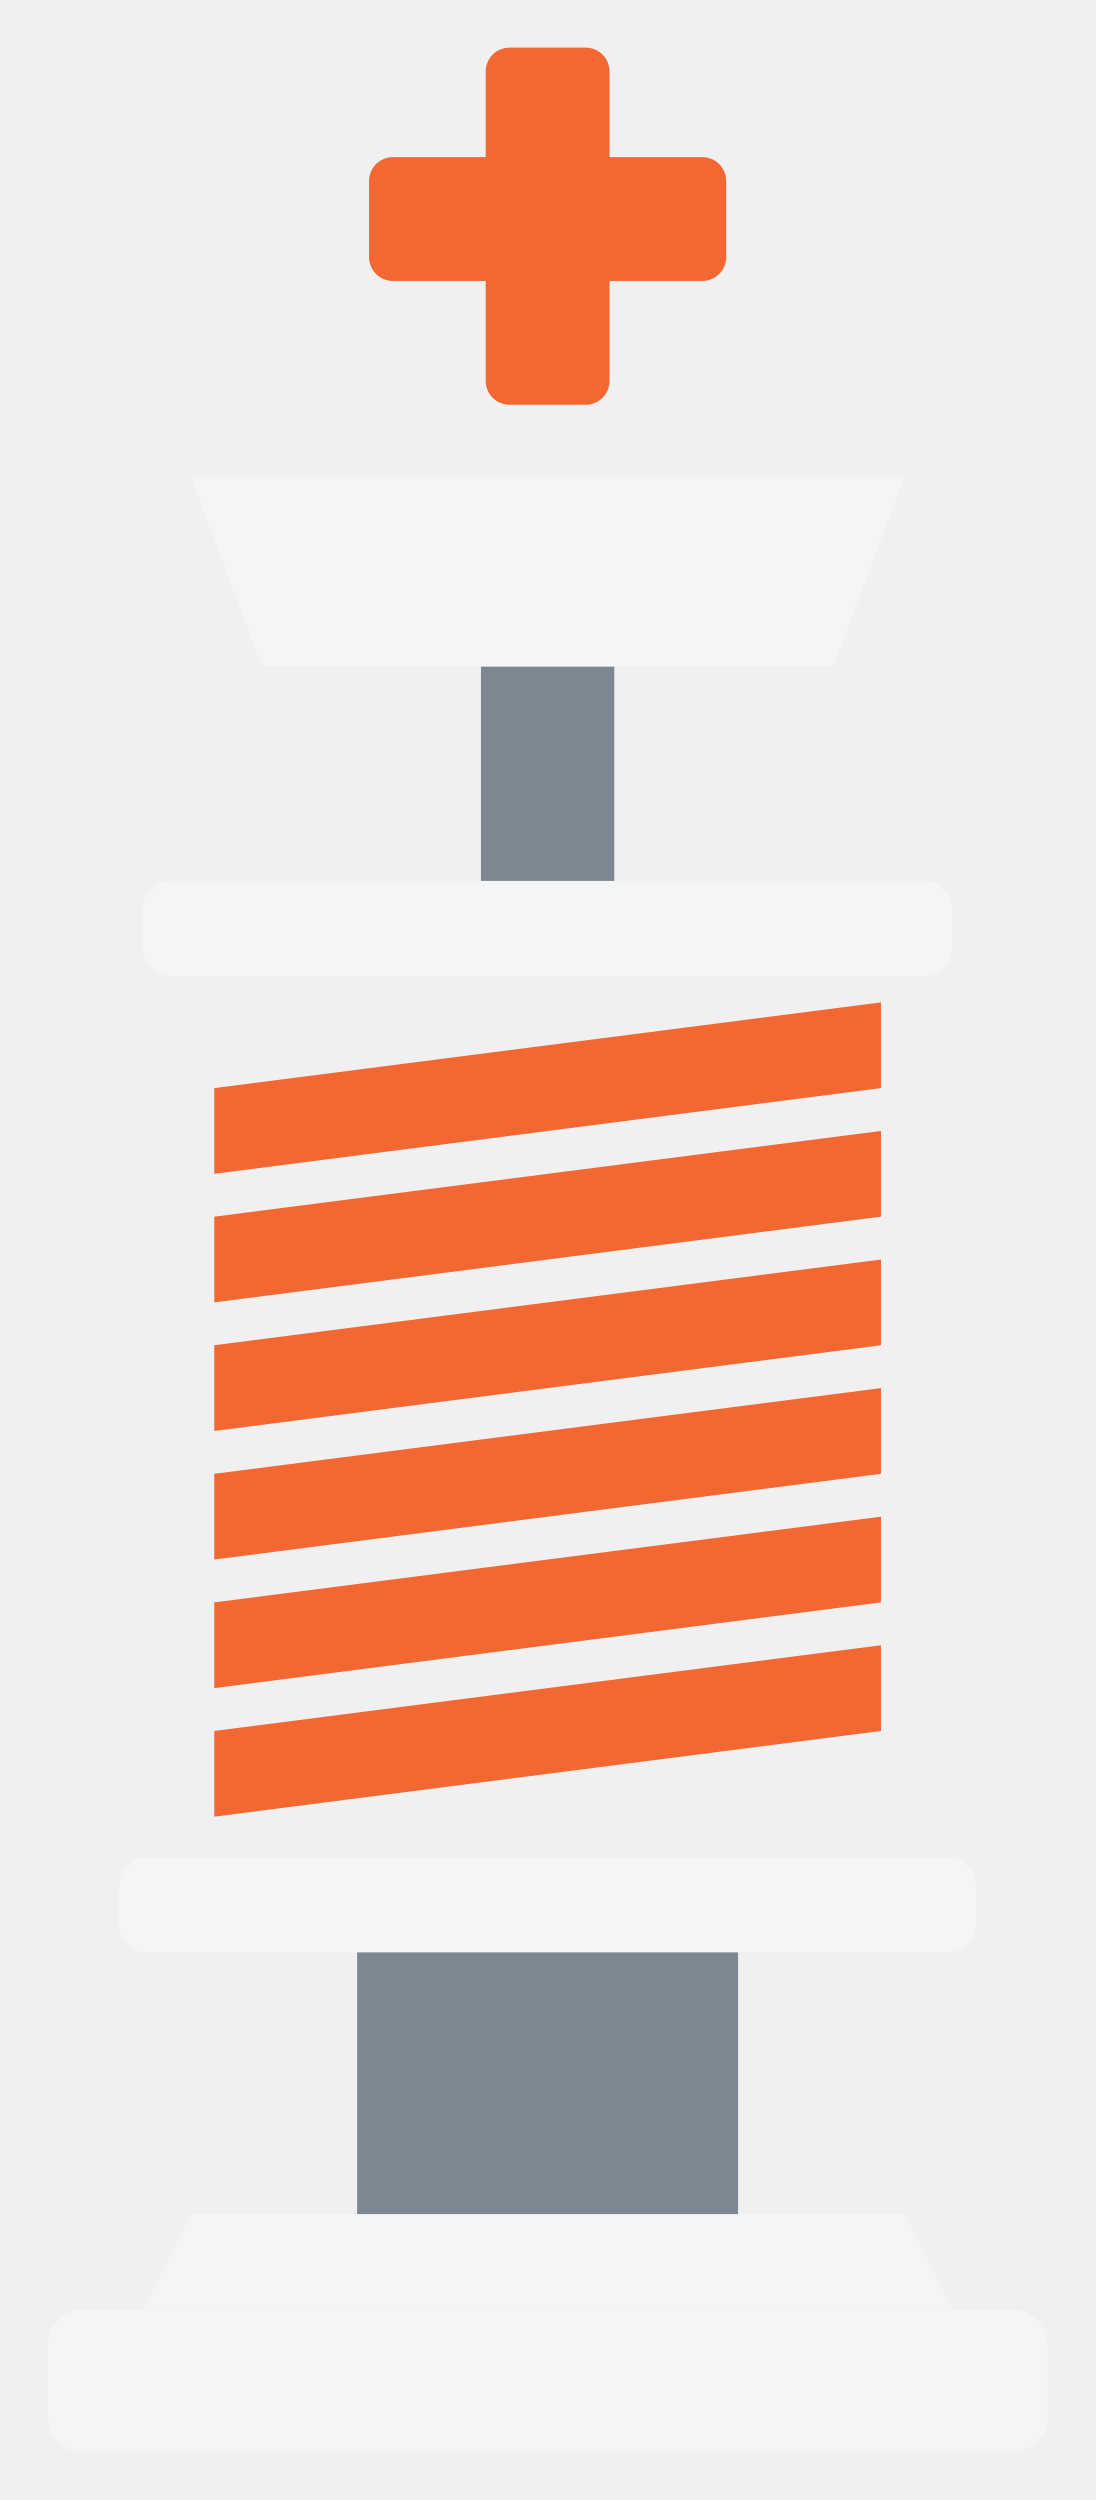
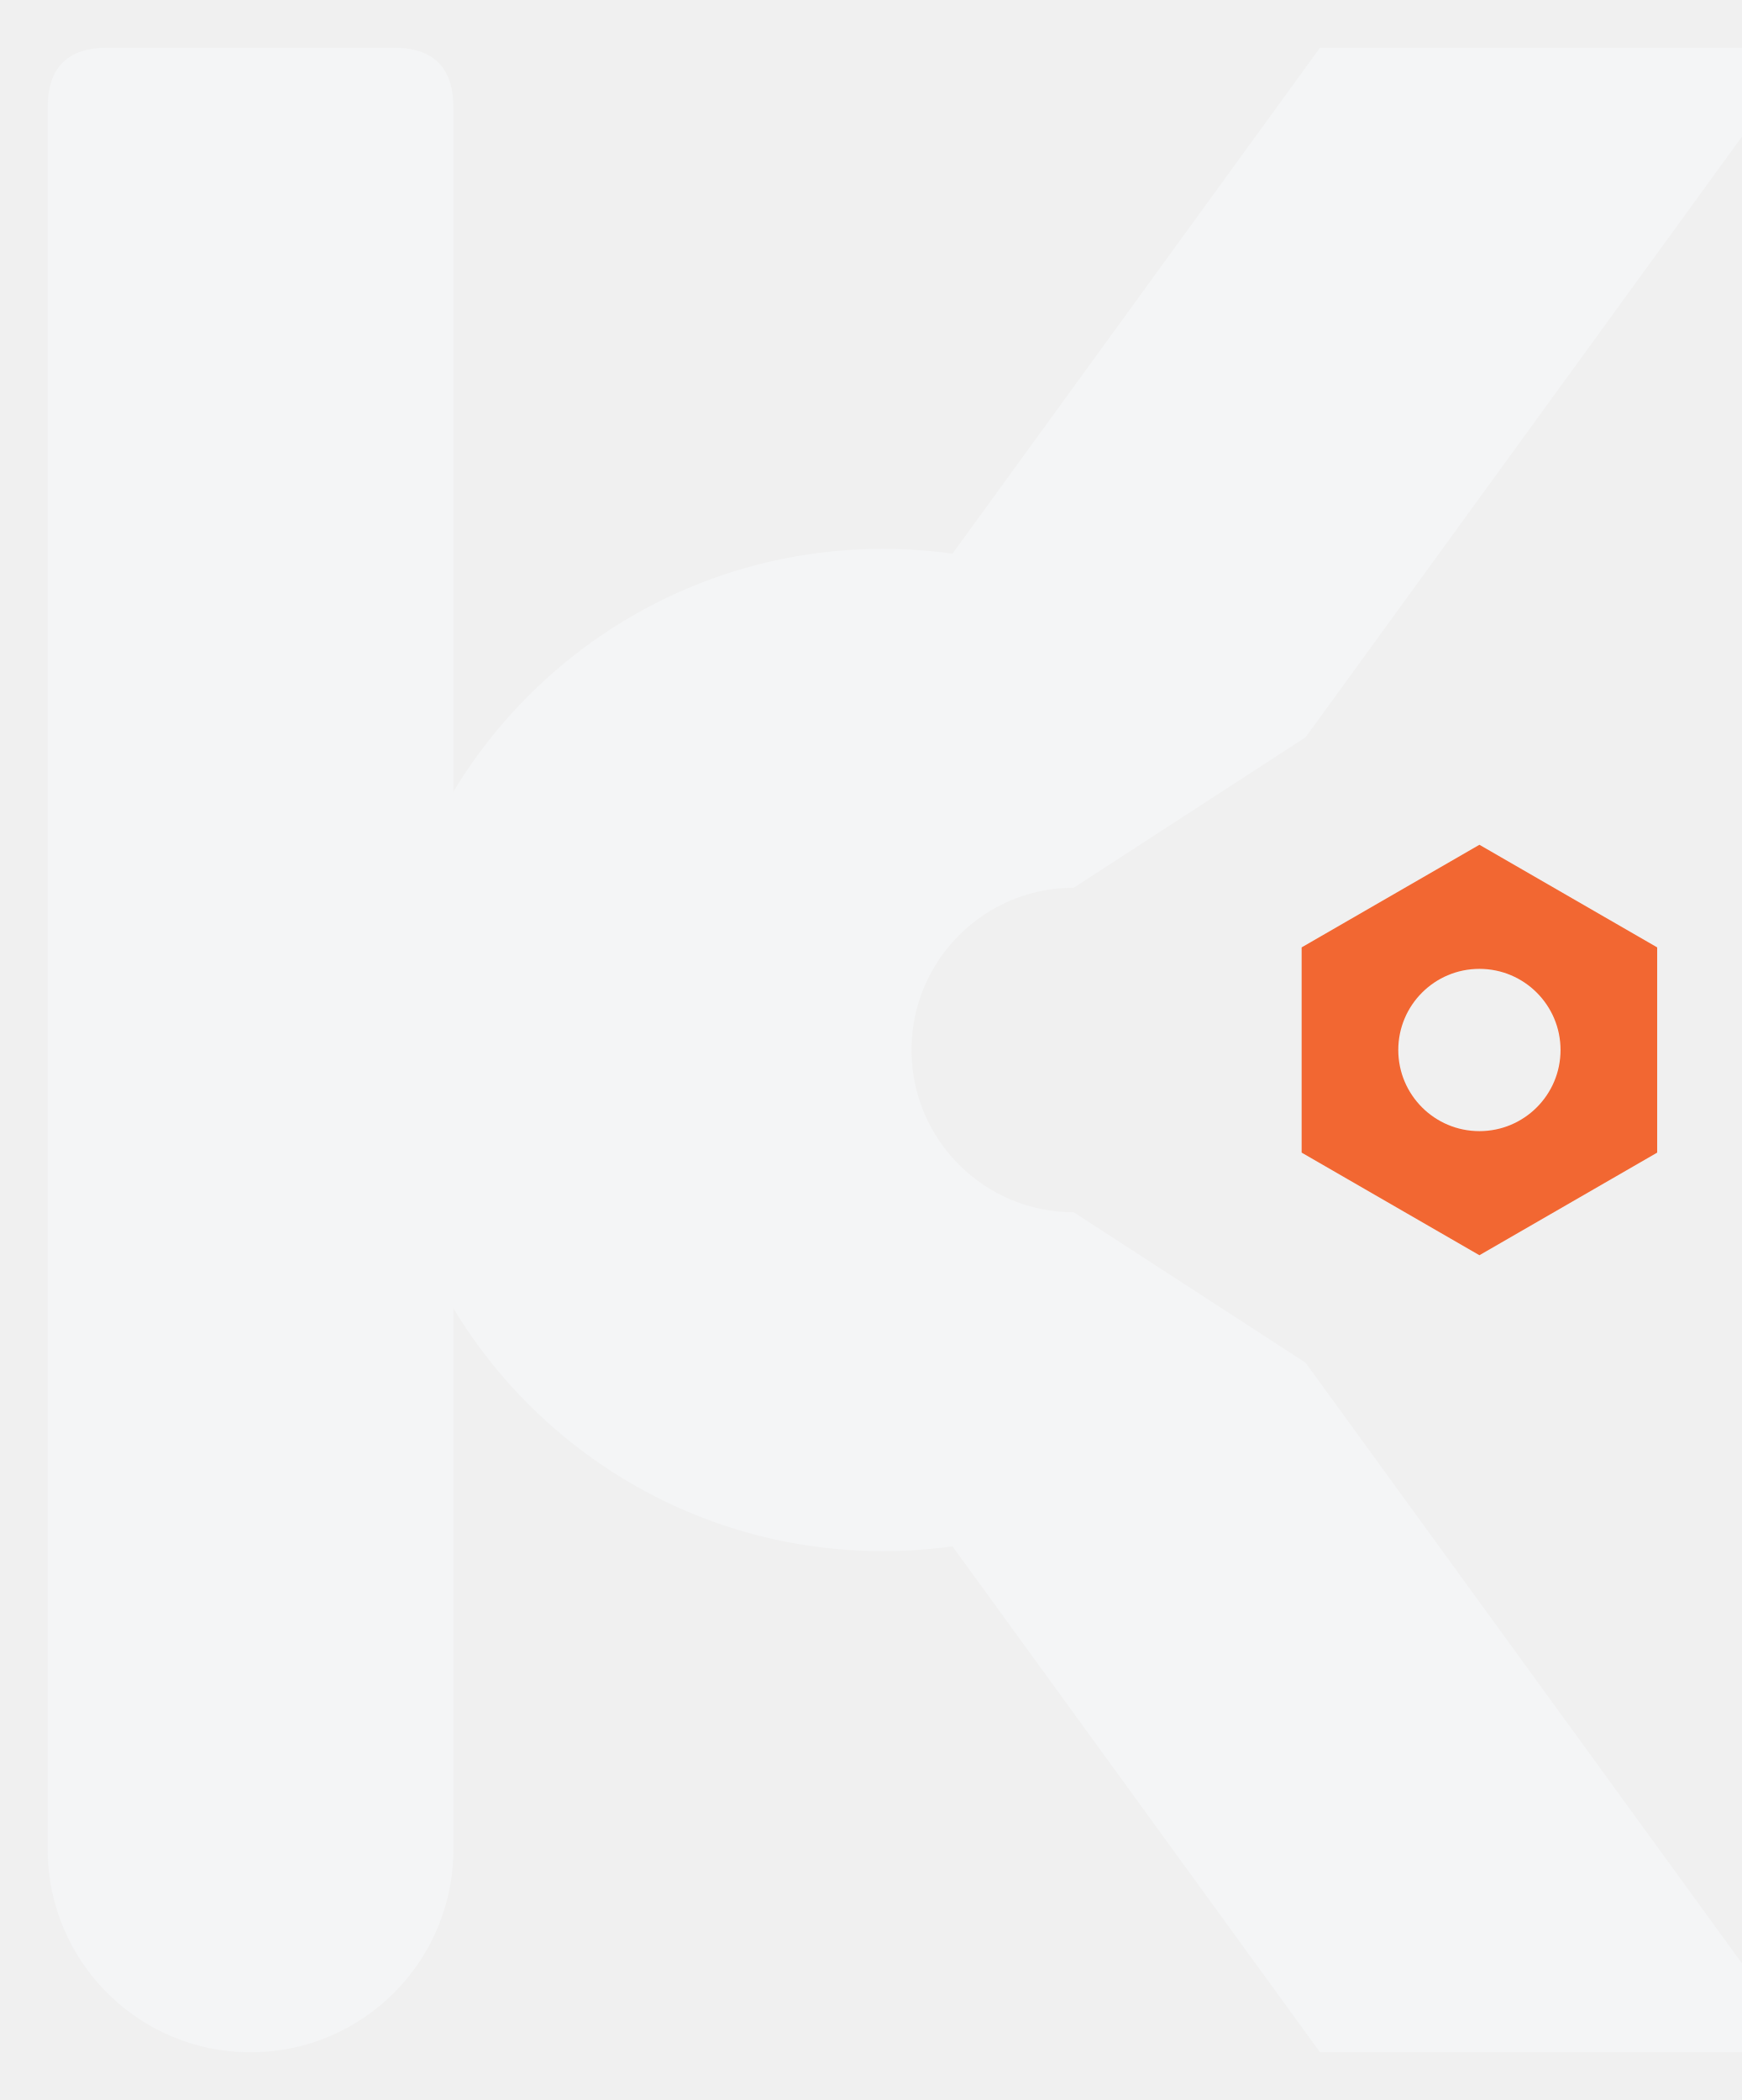
- <svg xmlns="http://www.w3.org/2000/svg" viewBox="17 -2 46 105" width="184" height="420" role="img">
-   <rect x="37.4" y="0" width="5.2" height="15" rx="1" fill="#F26732" />
-   <rect x="32.5" y="4.6" width="15" height="5.2" rx="1" fill="#F26732" />
-   <path d="M25 18H55L52 26H28Z" fill="#F4F5F6" />
-   <rect x="37.2" y="26" width="5.6" height="9" fill="#7C8792" />
-   <rect x="23" y="35" width="34" height="4" rx="1.2" fill="#F4F5F6" />
-   <path d="M26 43.7L54 40.1V43.7L26 47.3Z" fill="#F26732" />
-   <path d="M26 49.1L54 45.5V49.1L26 52.7Z" fill="#F26732" />
-   <path d="M26 54.5L54 50.9V54.5L26 58.1Z" fill="#F26732" />
-   <path d="M26 59.9L54 56.3V59.9L26 63.5Z" fill="#F26732" />
-   <path d="M26 65.3L54 61.7V65.3L26 68.9Z" fill="#F26732" />
-   <path d="M26 70.7L54 67.1V70.7L26 74.3Z" fill="#F26732" />
-   <rect x="22" y="76" width="36" height="4" rx="1.2" fill="#F4F5F6" />
-   <path d="M32 80H48V91H32Z" fill="#7C8792" />
-   <path d="M25 91H55L57 95H23Z" fill="#F4F5F6" />
-   <rect x="19" y="95" width="42" height="6" rx="1.5" fill="#F4F5F6" />
+ <svg xmlns="http://www.w3.org/2000/svg" viewBox="10 6 73 88" width="292" height="352" role="img">
+   <defs>
+     <mask id="m1" maskUnits="userSpaceOnUse" x="0" y="0" width="100" height="100">
+       <rect width="100" height="100" fill="#000" />
+       <path d="M14.5 8H26.5Q29 8 29 10.5V83.5A8.5 8.5 0 0 1 12 83.5V10.5Q12 8 14.5 8Z" fill="#fff" />
+       <circle cx="47" cy="50" r="21" fill="#fff" />
+       <path d="M38.33 45.15 L65.32 8 L85.71 8 L51.67 54.85Z" fill="#fff" />
+       <path d="M38.33 54.85 L65.32 92 L85.71 92 L51.67 45.15Z" fill="#fff" />
+       <circle cx="55" cy="50" r="6.8" fill="#000" />
+       <path d="M55 43.2 L100 14 L100 86 L55 56.8Z" fill="#000" />
+     </mask>
+   </defs>
+   <rect width="100" height="100" fill="#F4F5F6" mask="url(#m1)" />
+   <path d="M79.45 54.3 L72 58.6 L64.55 54.3 L64.55 45.7 L72 41.4 L79.45 45.7Z M68.6 50a3.4 3.4 0 1 0 6.8 0a3.4 3.4 0 1 0 -6.8 0Z" fill="#F26732" fill-rule="evenodd" />
</svg>
